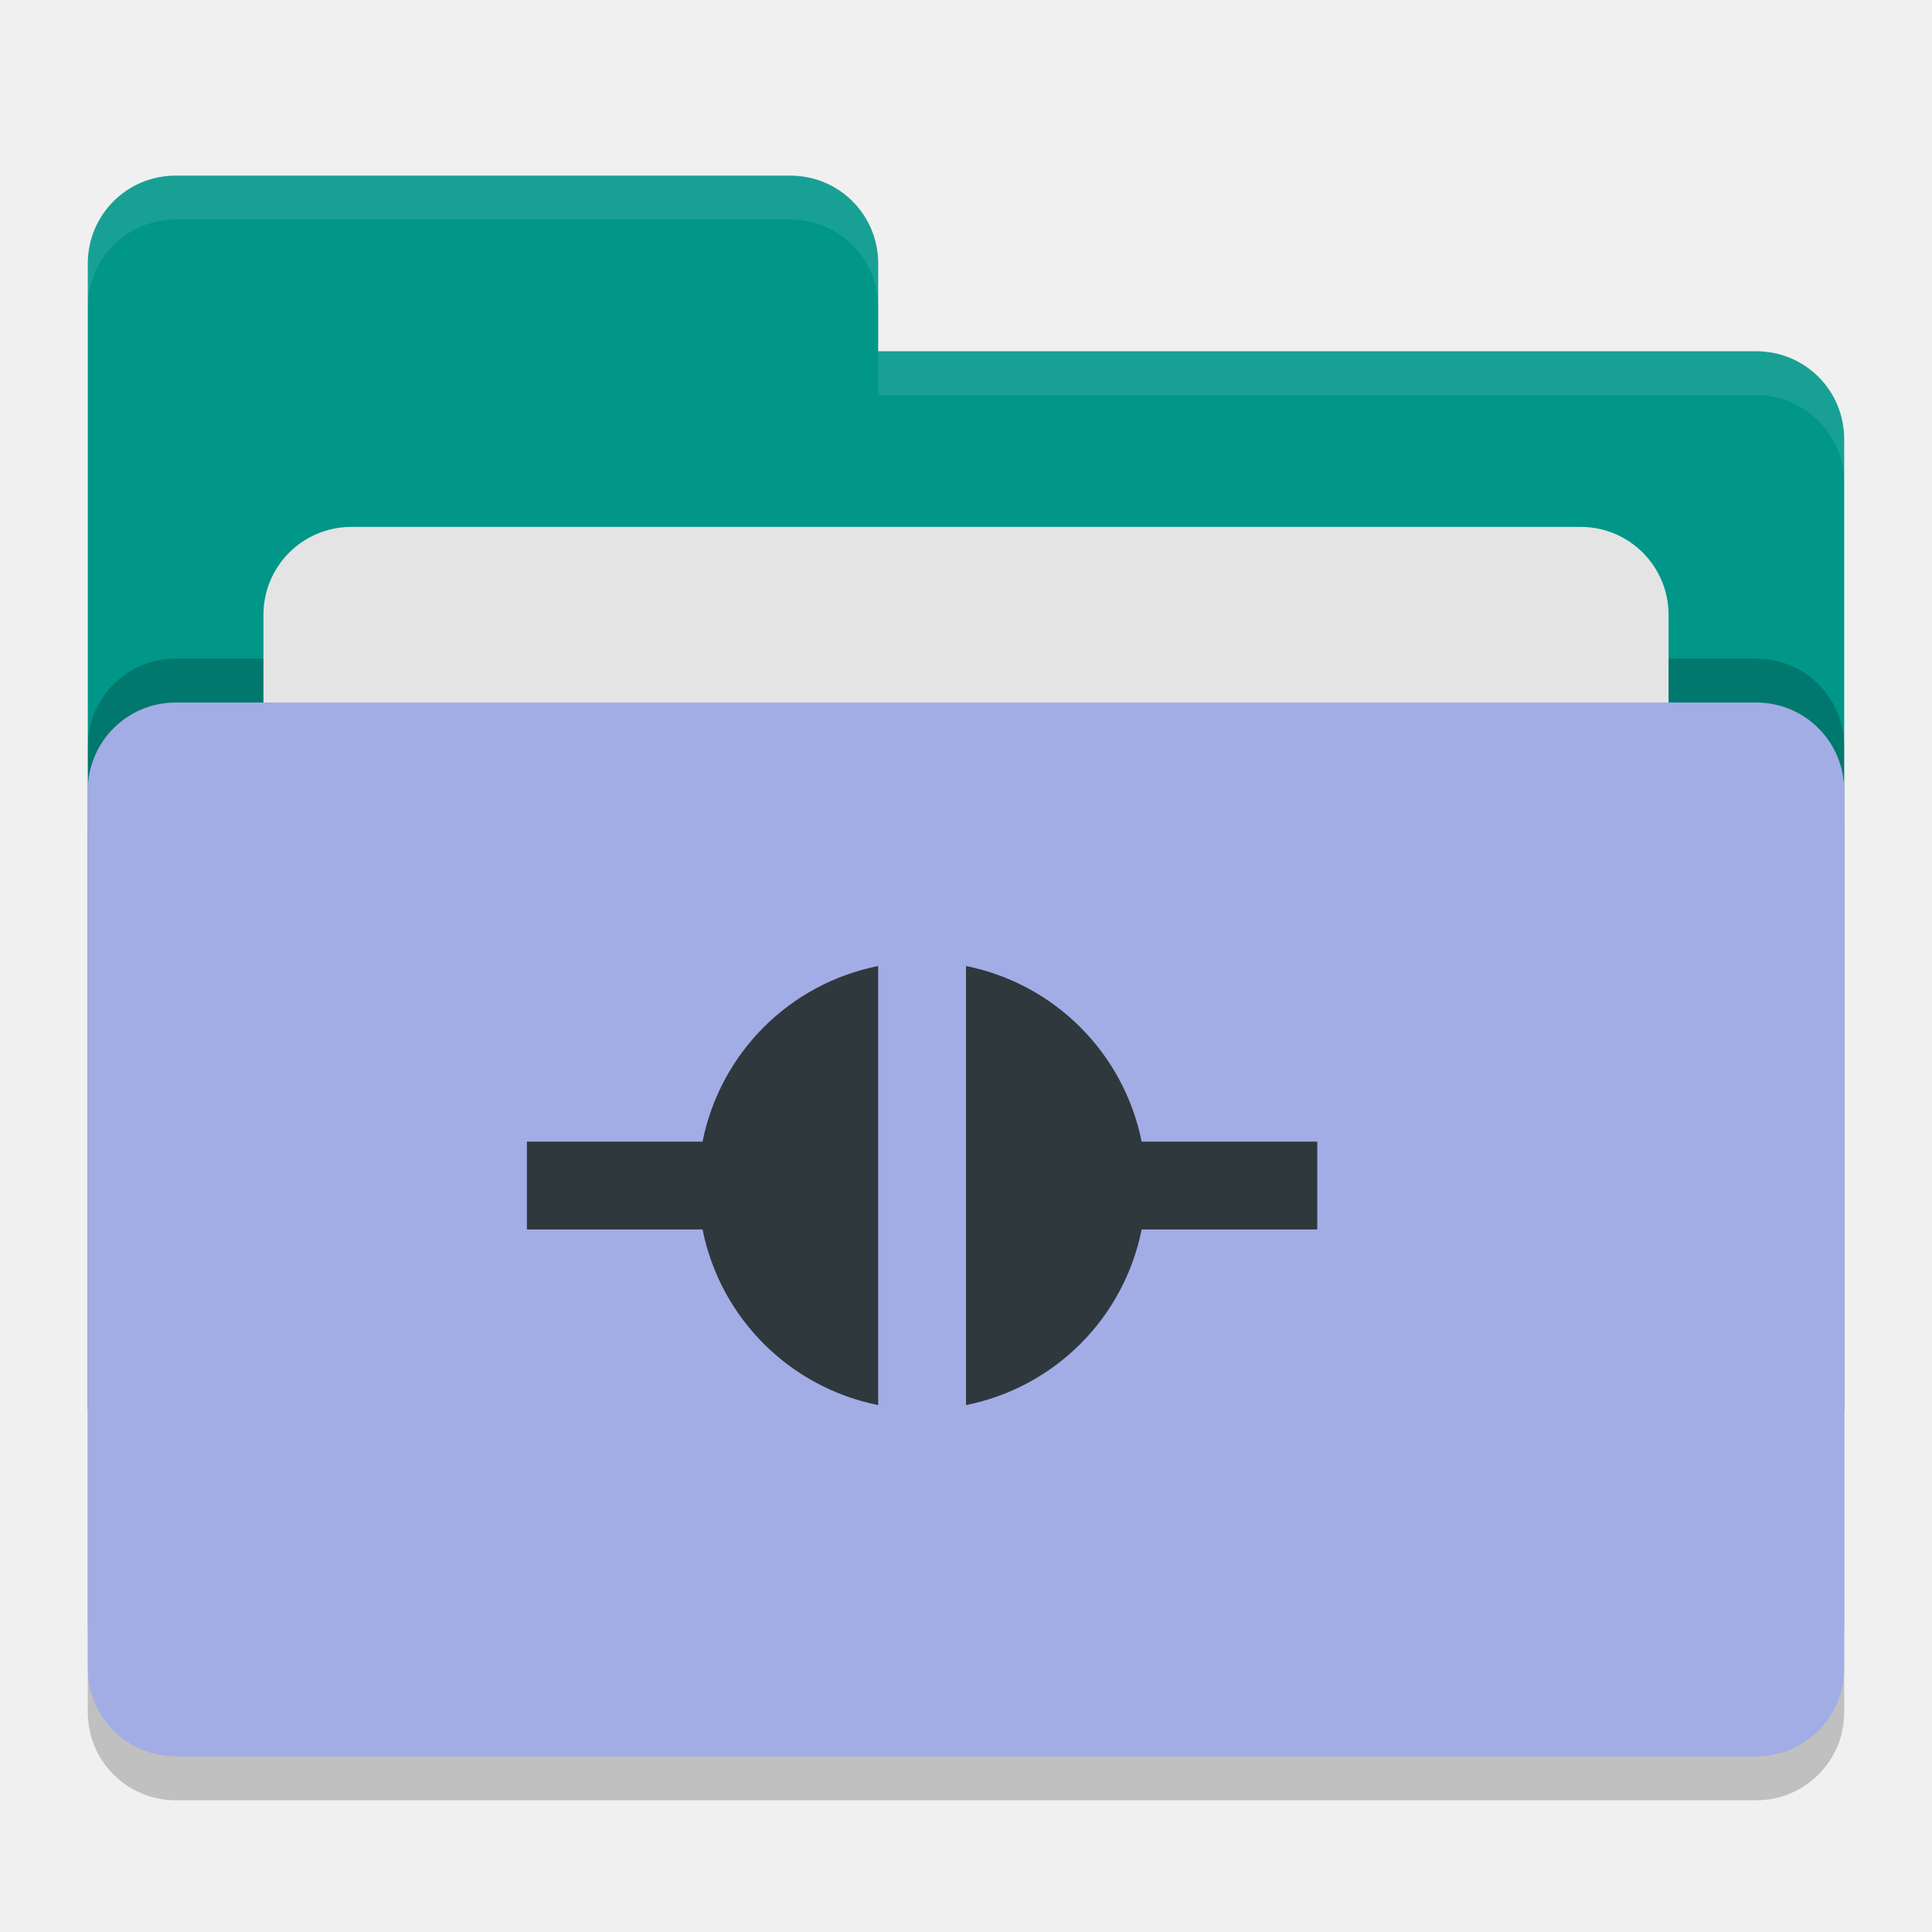
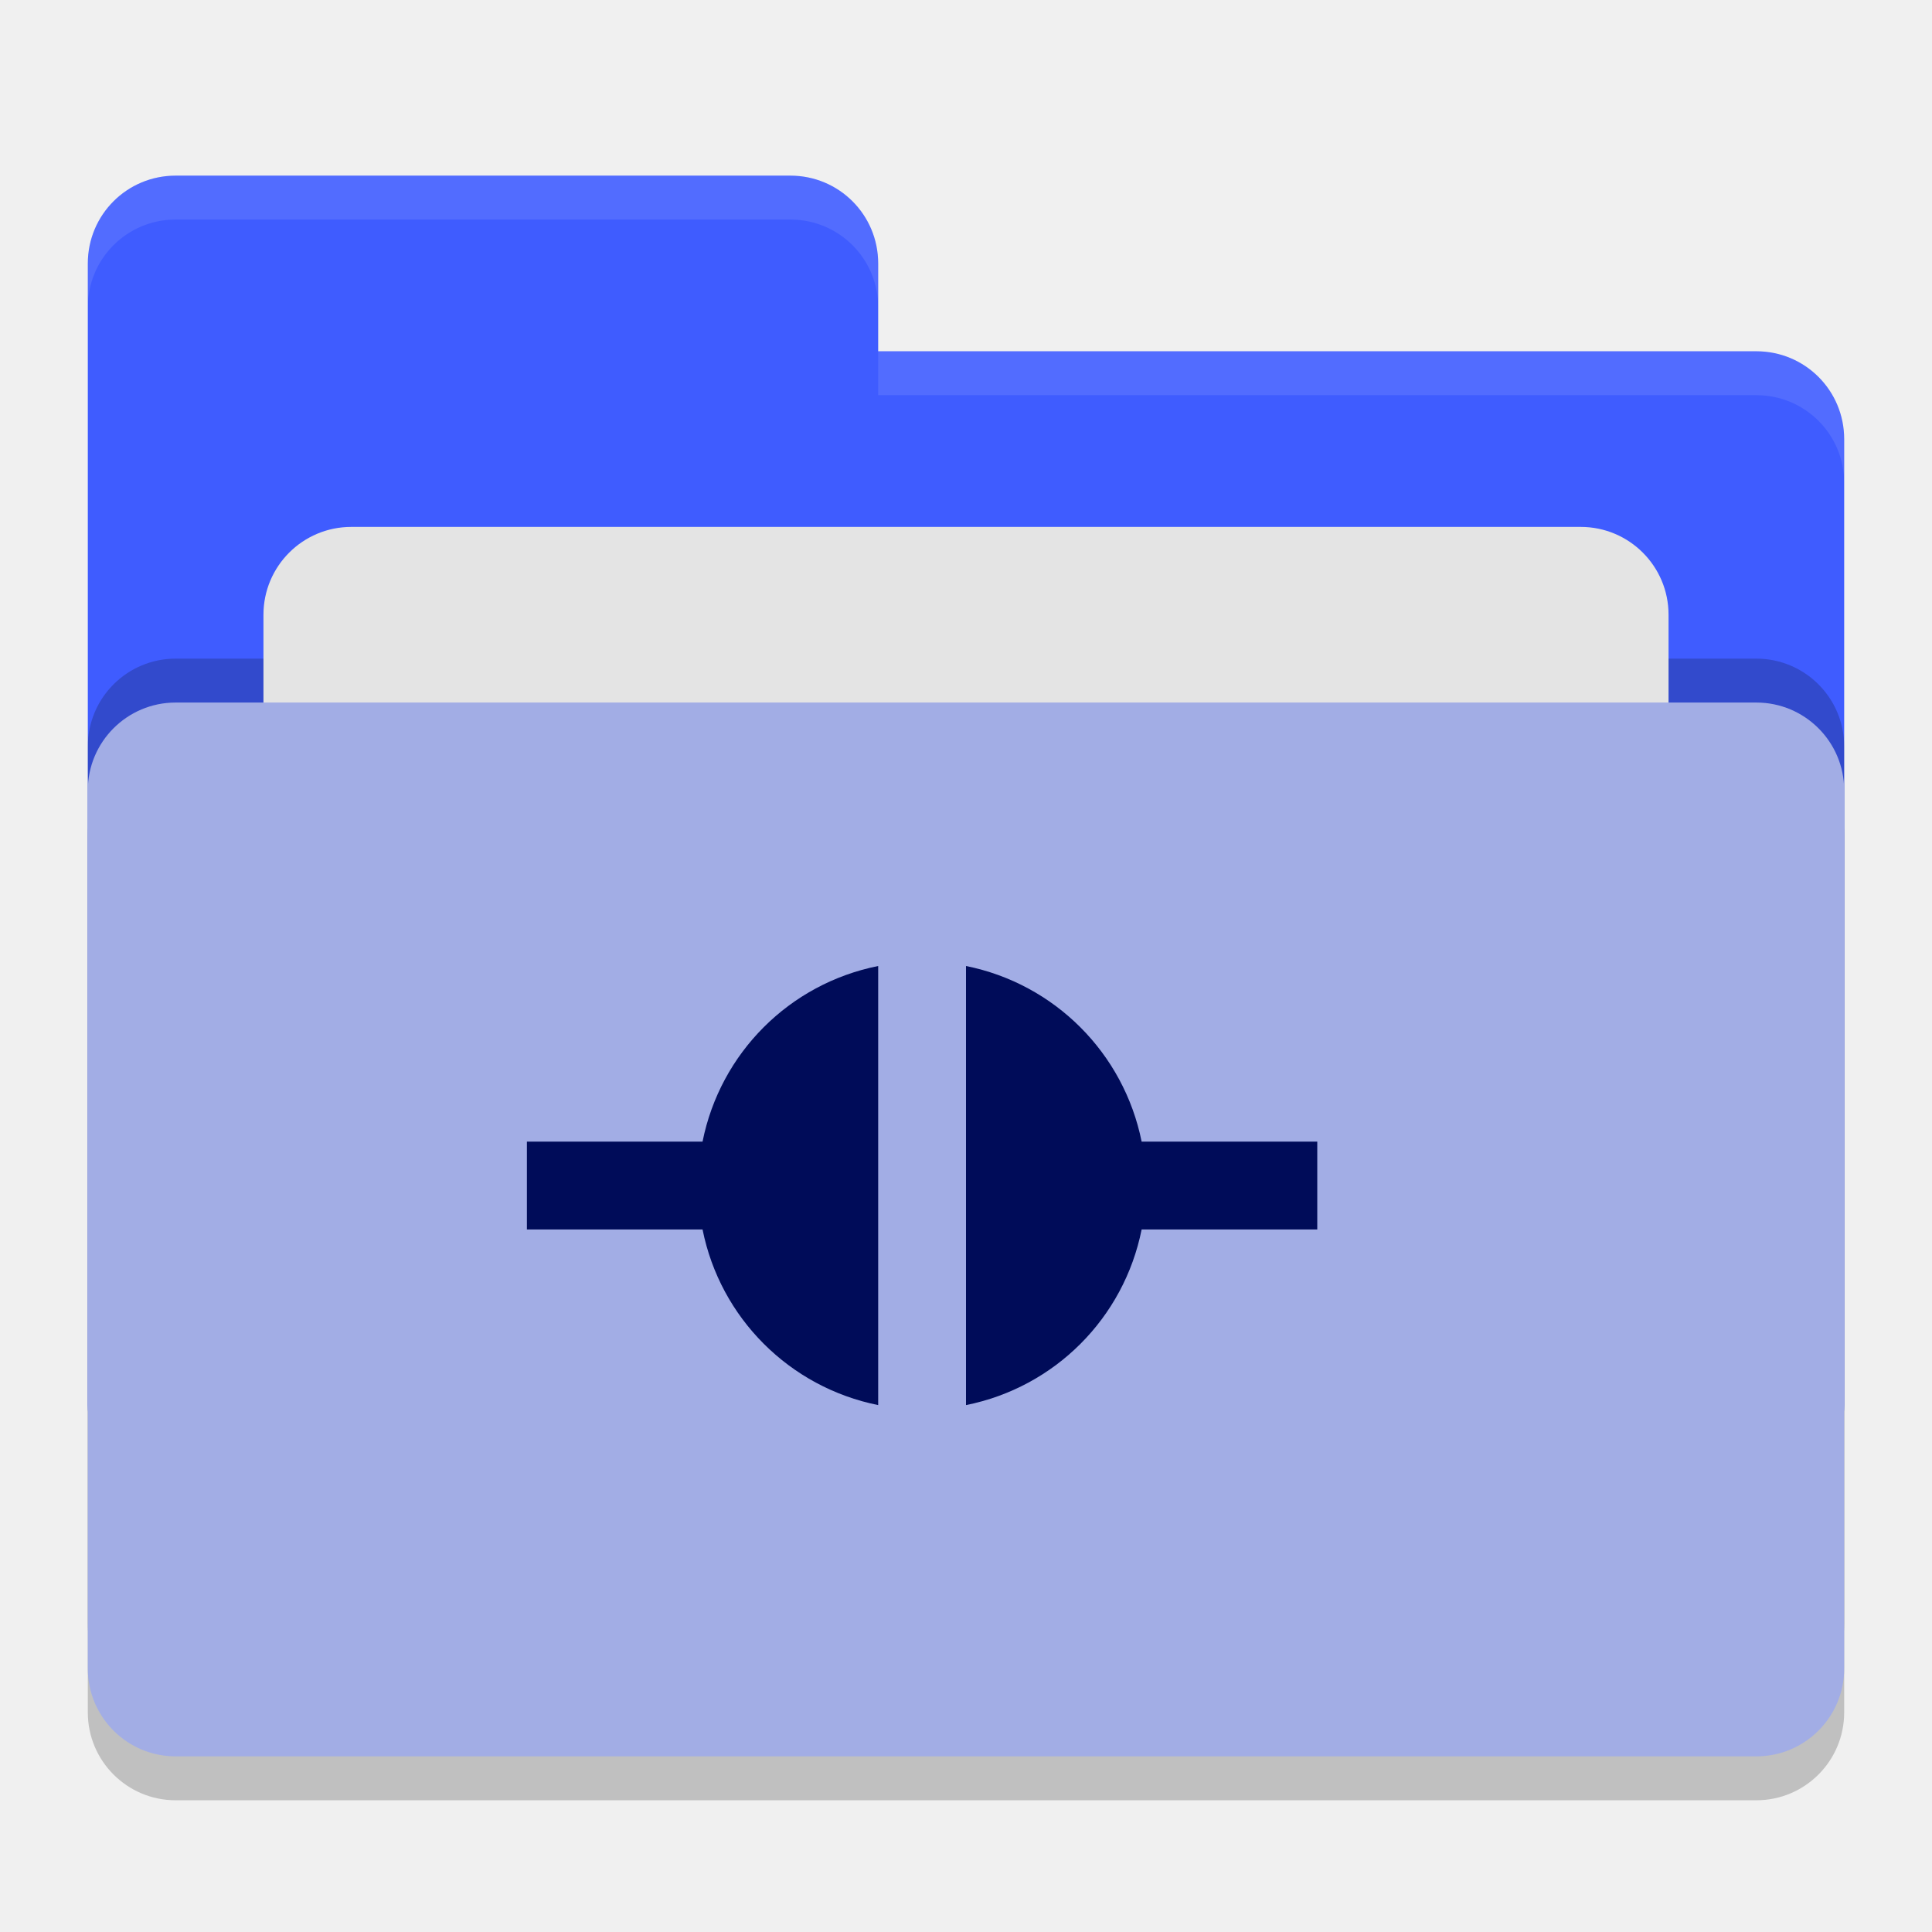
<svg xmlns="http://www.w3.org/2000/svg" width="22" height="22" version="1">
  <rect style="opacity:0.2" width="20" height="12" x="1" y="8.5" rx="1" ry="1" />
-   <path style="fill:#009688" d="M 1,16 C 1,16.554 1.446,17 2,17 H 20 C 20.554,17 21,16.554 21,16 V 5 C 21,4.446 20.554,4 20,4 H 10 V 3 C 10,2.446 9.554,2 9,2 H 2 C 1.446,2 1,2.446 1,3" />
+   <path style="fill:#3f5cff" d="M 1,16 C 1,16.554 1.446,17 2,17 H 20 C 20.554,17 21,16.554 21,16 V 5 C 21,4.446 20.554,4 20,4 H 10 V 3 C 10,2.446 9.554,2 9,2 H 2 C 1.446,2 1,2.446 1,3" />
  <rect style="opacity:0.2" width="20" height="12" x="1" y="7.5" rx="1" ry="1" />
  <rect style="fill:#e4e4e4" width="16" height="8" x="3" y="6" rx="1" ry="1" />
  <rect style="fill:#a2ade5" width="20" height="12" x="1" y="8" rx="1" ry="1" />
  <path style="opacity:0.1;fill:#ffffff" d="M 2,2 C 1.446,2 1,2.446 1,3 V 3.5 C 1,2.946 1.446,2.5 2,2.5 H 9 C 9.554,2.5 10,2.946 10,3.5 V 3 C 10,2.446 9.554,2 9,2 Z M 10,4 V 4.5 H 20 C 20.554,4.5 21,4.946 21,5.5 V 5 C 21,4.446 20.554,4 20,4 Z" />
-   <path style="fill:#2f383d" d="M 10,11 C 8.989,11.202 8.202,11.99 8,13 H 6 V 14 H 8 C 8.202,15.009 8.991,15.797 10,16 Z M 11,11 V 16 C 12.01,15.798 12.798,15.01 13,14 H 15 V 13 H 13 C 12.797,11.991 12.009,11.203 11,11 Z" />
+   <path style="fill:#000c59" d="M 10,11 C 8.989,11.202 8.202,11.99 8,13 H 6 V 14 H 8 C 8.202,15.009 8.991,15.797 10,16 Z M 11,11 V 16 C 12.01,15.798 12.798,15.01 13,14 H 15 V 13 H 13 C 12.797,11.991 12.009,11.203 11,11 Z" />
</svg>
